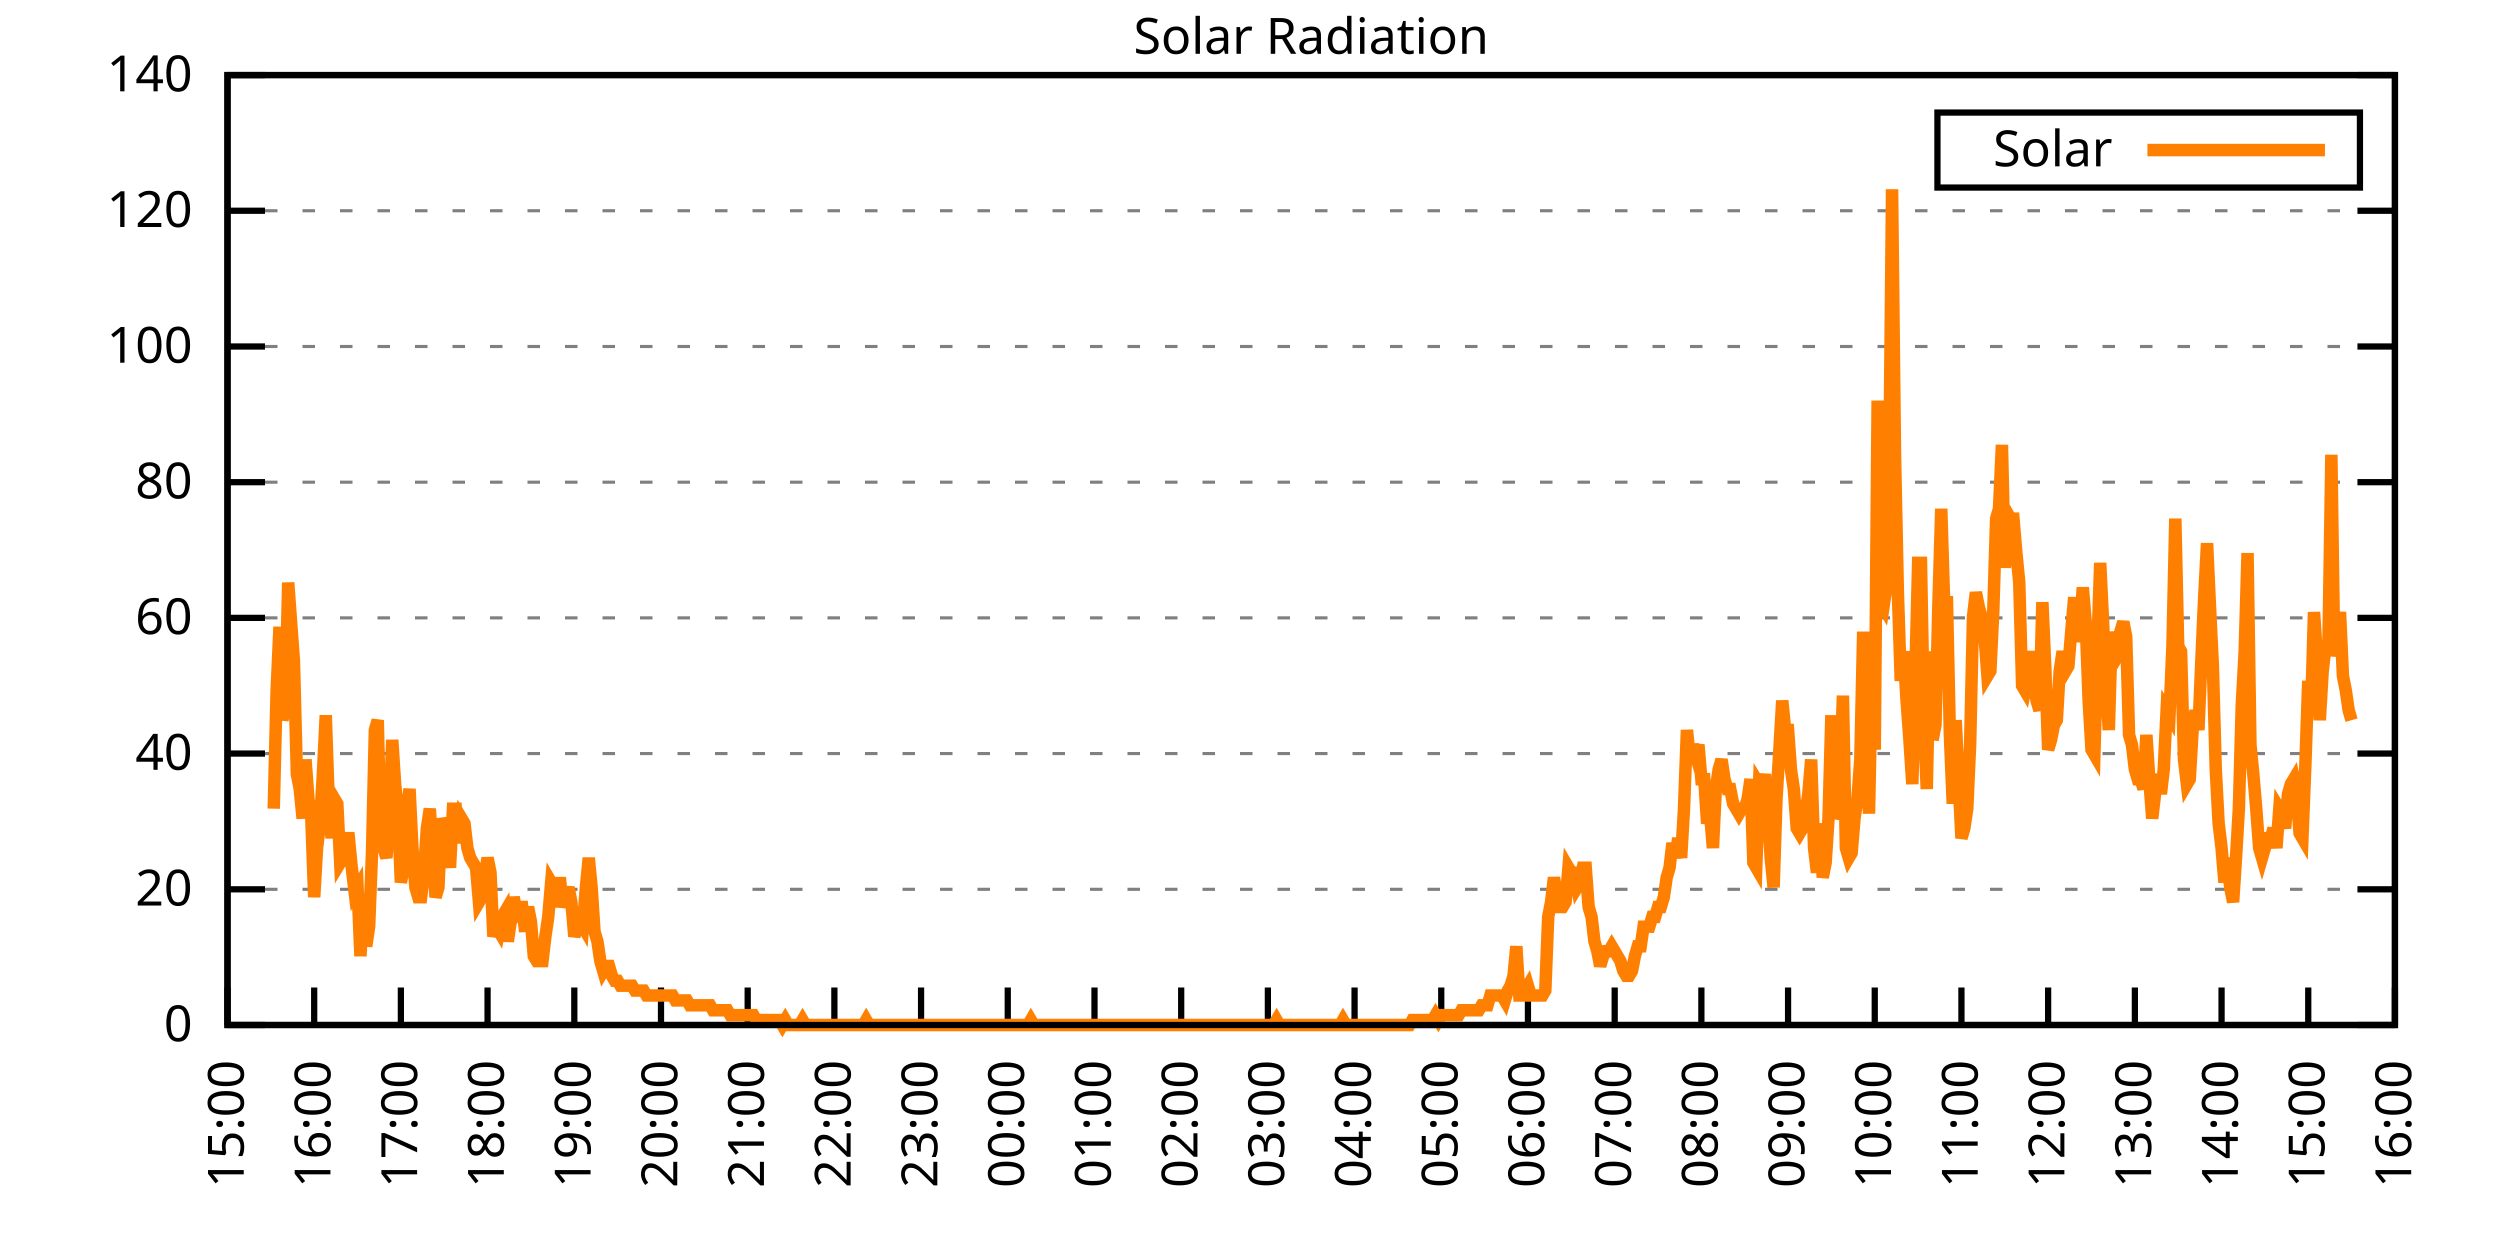
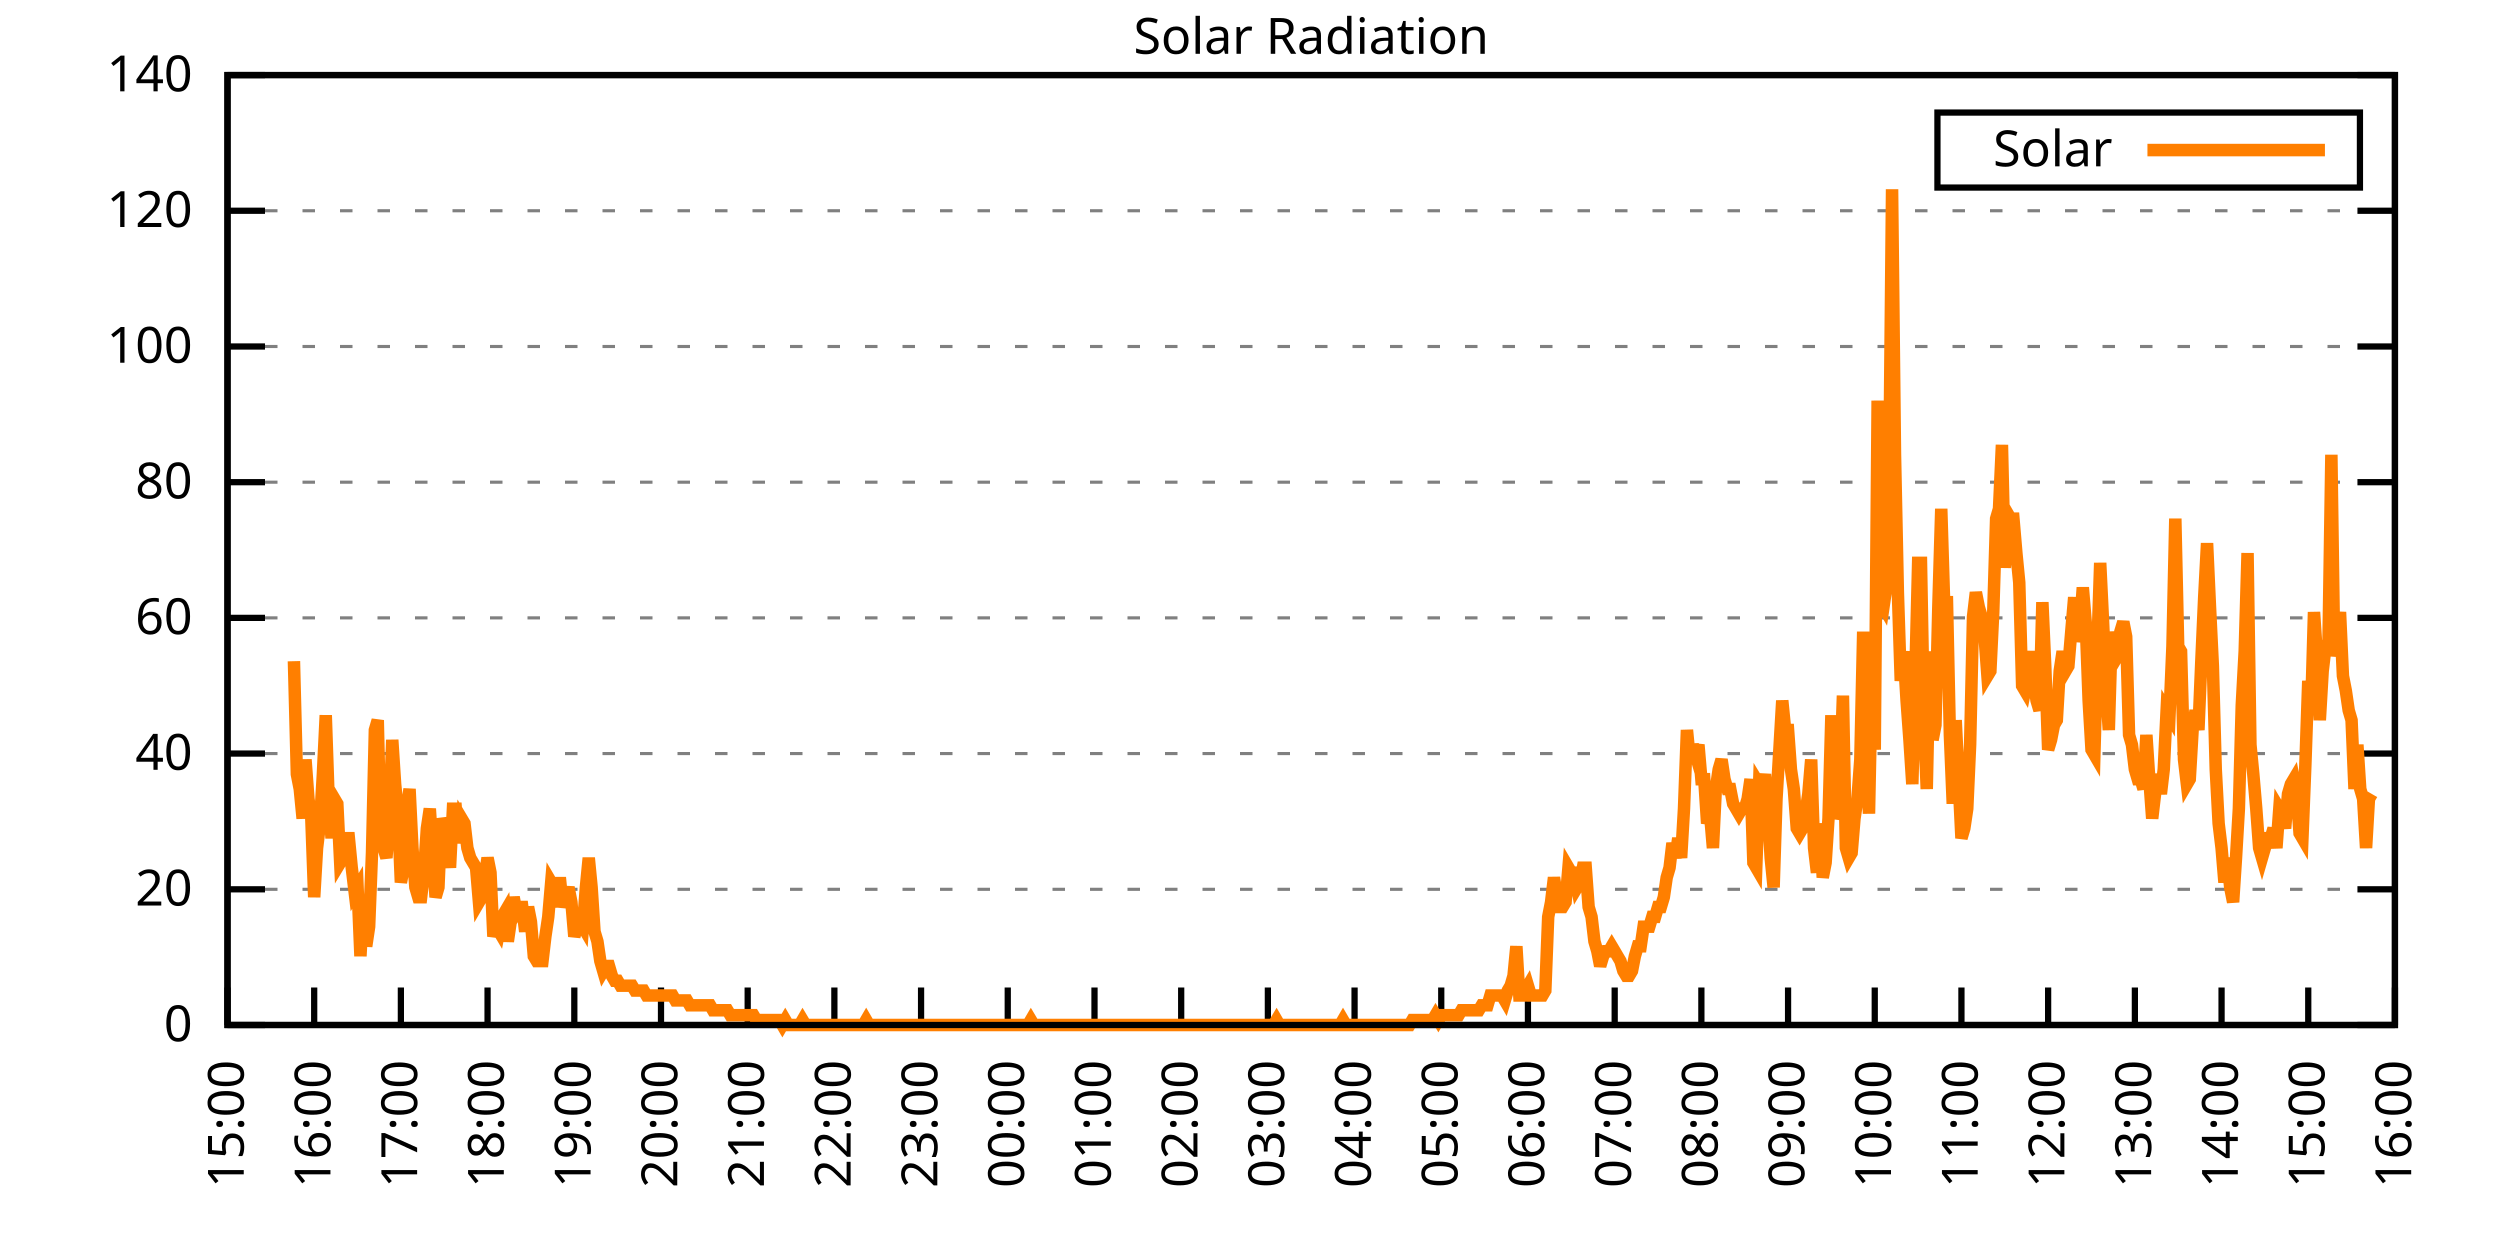
<svg xmlns="http://www.w3.org/2000/svg" xmlns:xlink="http://www.w3.org/1999/xlink" width="400" height="200" viewBox="0 0 400 200">
  <g id="gnuplot_canvas">
    <rect x="0" y="0" width="400" height="200" fill="none" />
    <defs>
      <circle id="gpDot" r="0.5" stroke-width="0.5" stroke="currentColor" />
      <path id="gpPt0" stroke-width="0.333" stroke="currentColor" d="M-1,0 h2 M0,-1 v2" />
      <path id="gpPt1" stroke-width="0.333" stroke="currentColor" d="M-1,-1 L1,1 M1,-1 L-1,1" />
      <path id="gpPt2" stroke-width="0.333" stroke="currentColor" d="M-1,0 L1,0 M0,-1 L0,1 M-1,-1 L1,1 M-1,1 L1,-1" />
      <rect id="gpPt3" stroke-width="0.333" stroke="currentColor" x="-1" y="-1" width="2" height="2" />
      <rect id="gpPt4" stroke-width="0.333" stroke="currentColor" fill="currentColor" x="-1" y="-1" width="2" height="2" />
      <circle id="gpPt5" stroke-width="0.333" stroke="currentColor" cx="0" cy="0" r="1" />
      <use xlink:href="#gpPt5" id="gpPt6" fill="currentColor" stroke="none" />
      <path id="gpPt7" stroke-width="0.333" stroke="currentColor" d="M0,-1.33 L-1.33,0.67 L1.33,0.67 z" />
      <use xlink:href="#gpPt7" id="gpPt8" fill="currentColor" stroke="none" />
      <use xlink:href="#gpPt7" id="gpPt9" stroke="currentColor" transform="rotate(180)" />
      <use xlink:href="#gpPt9" id="gpPt10" fill="currentColor" stroke="none" />
      <use xlink:href="#gpPt3" id="gpPt11" stroke="currentColor" transform="rotate(45)" />
      <use xlink:href="#gpPt11" id="gpPt12" fill="currentColor" stroke="none" />
      <path id="gpPt13" stroke-width="0.333" stroke="currentColor" d="M0,1.330 L1.265,0.411 L0.782,-1.067 L-0.782,-1.076 L-1.265,0.411 z" />
      <use xlink:href="#gpPt13" id="gpPt14" fill="currentColor" stroke="none" />
      <filter id="textbox" filterUnits="objectBoundingBox" x="0" y="0" height="1" width="1">
        <feFlood flood-color="white" flood-opacity="1" result="bgnd" />
        <feComposite in="SourceGraphic" in2="bgnd" operator="atop" />
      </filter>
      <filter id="greybox" filterUnits="objectBoundingBox" x="0" y="0" height="1" width="1">
        <feFlood flood-color="lightgrey" flood-opacity="1" result="grey" />
        <feComposite in="SourceGraphic" in2="grey" operator="atop" />
      </filter>
    </defs>
    <g fill="none" color="white" stroke="currentColor" stroke-width="1.00" stroke-linecap="butt" stroke-linejoin="miter">
</g>
    <g fill="none" color="black" stroke="currentColor" stroke-width="1.00" stroke-linecap="butt" stroke-linejoin="miter">
      <g stroke="none" shape-rendering="crispEdges">
        <polygon fill="rgb(255, 255, 255)" points="36.40,164.00 383.18,164.00 383.18,12.02 36.40,12.02 " />
      </g>
    </g>
    <g fill="none" color="black" stroke="currentColor" stroke-width="1.00" stroke-linecap="butt" stroke-linejoin="miter">
</g>
    <g fill="none" color="black" stroke="black" stroke-width="0.50" stroke-linecap="butt" stroke-linejoin="miter">
</g>
    <g fill="none" color="gray" stroke="currentColor" stroke-width="0.50" stroke-linecap="butt" stroke-linejoin="miter">
      <path stroke="gray" stroke-dasharray="2,4" class="gridline" d="M36.40,164.00 L383.19,164.00  " />
    </g>
    <g fill="none" color="gray" stroke="gray" stroke-width="1.00" stroke-linecap="butt" stroke-linejoin="miter">
</g>
    <g fill="none" color="black" stroke="currentColor" stroke-width="1.00" stroke-linecap="butt" stroke-linejoin="miter">
      <path stroke="black" d="M36.40,164.00 L42.40,164.00 M383.19,164.00 L377.19,164.00  " />
      <g transform="translate(30.80,166.60)" stroke="none" fill="black" font-family="Sans" font-size="8.00" text-anchor="end">
        <text>
          <tspan font-family="Sans"> 0</tspan>
        </text>
      </g>
    </g>
    <g fill="none" color="black" stroke="currentColor" stroke-width="1.00" stroke-linecap="butt" stroke-linejoin="miter">
</g>
    <g fill="none" color="black" stroke="black" stroke-width="0.50" stroke-linecap="butt" stroke-linejoin="miter">
</g>
    <g fill="none" color="gray" stroke="currentColor" stroke-width="0.50" stroke-linecap="butt" stroke-linejoin="miter">
      <path stroke="gray" stroke-dasharray="2,4" class="gridline" d="M36.40,142.29 L383.19,142.29  " />
    </g>
    <g fill="none" color="gray" stroke="gray" stroke-width="1.00" stroke-linecap="butt" stroke-linejoin="miter">
</g>
    <g fill="none" color="black" stroke="currentColor" stroke-width="1.00" stroke-linecap="butt" stroke-linejoin="miter">
      <path stroke="black" d="M36.40,142.29 L42.40,142.29 M383.19,142.29 L377.19,142.29  " />
      <g transform="translate(30.80,144.89)" stroke="none" fill="black" font-family="Sans" font-size="8.00" text-anchor="end">
        <text>
          <tspan font-family="Sans"> 20</tspan>
        </text>
      </g>
    </g>
    <g fill="none" color="black" stroke="currentColor" stroke-width="1.00" stroke-linecap="butt" stroke-linejoin="miter">
</g>
    <g fill="none" color="black" stroke="black" stroke-width="0.50" stroke-linecap="butt" stroke-linejoin="miter">
</g>
    <g fill="none" color="gray" stroke="currentColor" stroke-width="0.50" stroke-linecap="butt" stroke-linejoin="miter">
      <path stroke="gray" stroke-dasharray="2,4" class="gridline" d="M36.40,120.57 L383.19,120.57  " />
    </g>
    <g fill="none" color="gray" stroke="gray" stroke-width="1.00" stroke-linecap="butt" stroke-linejoin="miter">
</g>
    <g fill="none" color="black" stroke="currentColor" stroke-width="1.00" stroke-linecap="butt" stroke-linejoin="miter">
      <path stroke="black" d="M36.40,120.57 L42.40,120.57 M383.19,120.57 L377.19,120.57  " />
      <g transform="translate(30.80,123.17)" stroke="none" fill="black" font-family="Sans" font-size="8.00" text-anchor="end">
        <text>
          <tspan font-family="Sans"> 40</tspan>
        </text>
      </g>
    </g>
    <g fill="none" color="black" stroke="currentColor" stroke-width="1.00" stroke-linecap="butt" stroke-linejoin="miter">
</g>
    <g fill="none" color="black" stroke="black" stroke-width="0.50" stroke-linecap="butt" stroke-linejoin="miter">
</g>
    <g fill="none" color="gray" stroke="currentColor" stroke-width="0.50" stroke-linecap="butt" stroke-linejoin="miter">
      <path stroke="gray" stroke-dasharray="2,4" class="gridline" d="M36.40,98.86 L383.19,98.86  " />
    </g>
    <g fill="none" color="gray" stroke="gray" stroke-width="1.00" stroke-linecap="butt" stroke-linejoin="miter">
</g>
    <g fill="none" color="black" stroke="currentColor" stroke-width="1.00" stroke-linecap="butt" stroke-linejoin="miter">
      <path stroke="black" d="M36.40,98.86 L42.40,98.86 M383.19,98.86 L377.19,98.86  " />
      <g transform="translate(30.80,101.46)" stroke="none" fill="black" font-family="Sans" font-size="8.00" text-anchor="end">
        <text>
          <tspan font-family="Sans"> 60</tspan>
        </text>
      </g>
    </g>
    <g fill="none" color="black" stroke="currentColor" stroke-width="1.00" stroke-linecap="butt" stroke-linejoin="miter">
</g>
    <g fill="none" color="black" stroke="black" stroke-width="0.50" stroke-linecap="butt" stroke-linejoin="miter">
</g>
    <g fill="none" color="gray" stroke="currentColor" stroke-width="0.50" stroke-linecap="butt" stroke-linejoin="miter">
      <path stroke="gray" stroke-dasharray="2,4" class="gridline" d="M36.40,77.15 L383.19,77.15  " />
    </g>
    <g fill="none" color="gray" stroke="gray" stroke-width="1.00" stroke-linecap="butt" stroke-linejoin="miter">
</g>
    <g fill="none" color="black" stroke="currentColor" stroke-width="1.00" stroke-linecap="butt" stroke-linejoin="miter">
      <path stroke="black" d="M36.40,77.15 L42.40,77.15 M383.19,77.15 L377.19,77.15  " />
      <g transform="translate(30.80,79.75)" stroke="none" fill="black" font-family="Sans" font-size="8.00" text-anchor="end">
        <text>
          <tspan font-family="Sans"> 80</tspan>
        </text>
      </g>
    </g>
    <g fill="none" color="black" stroke="currentColor" stroke-width="1.00" stroke-linecap="butt" stroke-linejoin="miter">
</g>
    <g fill="none" color="black" stroke="black" stroke-width="0.50" stroke-linecap="butt" stroke-linejoin="miter">
</g>
    <g fill="none" color="gray" stroke="currentColor" stroke-width="0.50" stroke-linecap="butt" stroke-linejoin="miter">
      <path stroke="gray" stroke-dasharray="2,4" class="gridline" d="M36.40,55.44 L383.19,55.44  " />
    </g>
    <g fill="none" color="gray" stroke="gray" stroke-width="1.00" stroke-linecap="butt" stroke-linejoin="miter">
</g>
    <g fill="none" color="black" stroke="currentColor" stroke-width="1.00" stroke-linecap="butt" stroke-linejoin="miter">
      <path stroke="black" d="M36.40,55.44 L42.40,55.44 M383.19,55.44 L377.19,55.44  " />
      <g transform="translate(30.80,58.04)" stroke="none" fill="black" font-family="Sans" font-size="8.00" text-anchor="end">
        <text>
          <tspan font-family="Sans"> 100</tspan>
        </text>
      </g>
    </g>
    <g fill="none" color="black" stroke="currentColor" stroke-width="1.00" stroke-linecap="butt" stroke-linejoin="miter">
</g>
    <g fill="none" color="black" stroke="black" stroke-width="0.50" stroke-linecap="butt" stroke-linejoin="miter">
</g>
    <g fill="none" color="gray" stroke="currentColor" stroke-width="0.50" stroke-linecap="butt" stroke-linejoin="miter">
      <path stroke="gray" stroke-dasharray="2,4" class="gridline" d="M36.40,33.72 L383.19,33.72  " />
    </g>
    <g fill="none" color="gray" stroke="gray" stroke-width="1.00" stroke-linecap="butt" stroke-linejoin="miter">
</g>
    <g fill="none" color="black" stroke="currentColor" stroke-width="1.00" stroke-linecap="butt" stroke-linejoin="miter">
      <path stroke="black" d="M36.40,33.72 L42.40,33.72 M383.19,33.72 L377.19,33.72  " />
      <g transform="translate(30.80,36.32)" stroke="none" fill="black" font-family="Sans" font-size="8.00" text-anchor="end">
        <text>
          <tspan font-family="Sans"> 120</tspan>
        </text>
      </g>
    </g>
    <g fill="none" color="black" stroke="currentColor" stroke-width="1.00" stroke-linecap="butt" stroke-linejoin="miter">
</g>
    <g fill="none" color="black" stroke="black" stroke-width="0.50" stroke-linecap="butt" stroke-linejoin="miter">
</g>
    <g fill="none" color="gray" stroke="currentColor" stroke-width="0.50" stroke-linecap="butt" stroke-linejoin="miter">
      <path stroke="gray" stroke-dasharray="2,4" class="gridline" d="M36.40,12.01 L383.19,12.01  " />
    </g>
    <g fill="none" color="gray" stroke="gray" stroke-width="1.00" stroke-linecap="butt" stroke-linejoin="miter">
</g>
    <g fill="none" color="black" stroke="currentColor" stroke-width="1.00" stroke-linecap="butt" stroke-linejoin="miter">
      <path stroke="black" d="M36.40,12.01 L42.40,12.01 M383.19,12.01 L377.19,12.01  " />
      <g transform="translate(30.80,14.61)" stroke="none" fill="black" font-family="Sans" font-size="8.00" text-anchor="end">
        <text>
          <tspan font-family="Sans"> 140</tspan>
        </text>
      </g>
    </g>
    <g fill="none" color="black" stroke="currentColor" stroke-width="1.00" stroke-linecap="butt" stroke-linejoin="miter">
      <path stroke="black" d="M36.40,164.00 L36.40,158.00  " />
      <g transform="translate(39.00,169.60) rotate(270.00)" stroke="none" fill="black" font-family="Sans" font-size="8.00" text-anchor="end">
        <text>
          <tspan font-family="Sans">15:00</tspan>
        </text>
      </g>
    </g>
    <g fill="none" color="black" stroke="currentColor" stroke-width="1.00" stroke-linecap="butt" stroke-linejoin="miter">
      <path stroke="black" d="M50.27,164.00 L50.27,158.00  " />
      <g transform="translate(52.87,169.60) rotate(270.00)" stroke="none" fill="black" font-family="Sans" font-size="8.00" text-anchor="end">
        <text>
          <tspan font-family="Sans">16:00</tspan>
        </text>
      </g>
    </g>
    <g fill="none" color="black" stroke="currentColor" stroke-width="1.00" stroke-linecap="butt" stroke-linejoin="miter">
      <path stroke="black" d="M64.14,164.00 L64.14,158.00  " />
      <g transform="translate(66.74,169.60) rotate(270.00)" stroke="none" fill="black" font-family="Sans" font-size="8.00" text-anchor="end">
        <text>
          <tspan font-family="Sans">17:00</tspan>
        </text>
      </g>
    </g>
    <g fill="none" color="black" stroke="currentColor" stroke-width="1.00" stroke-linecap="butt" stroke-linejoin="miter">
      <path stroke="black" d="M78.01,164.00 L78.01,158.00  " />
      <g transform="translate(80.61,169.60) rotate(270.00)" stroke="none" fill="black" font-family="Sans" font-size="8.00" text-anchor="end">
        <text>
          <tspan font-family="Sans">18:00</tspan>
        </text>
      </g>
    </g>
    <g fill="none" color="black" stroke="currentColor" stroke-width="1.00" stroke-linecap="butt" stroke-linejoin="miter">
      <path stroke="black" d="M91.89,164.00 L91.89,158.00  " />
      <g transform="translate(94.49,169.60) rotate(270.00)" stroke="none" fill="black" font-family="Sans" font-size="8.00" text-anchor="end">
        <text>
          <tspan font-family="Sans">19:00</tspan>
        </text>
      </g>
    </g>
    <g fill="none" color="black" stroke="currentColor" stroke-width="1.00" stroke-linecap="butt" stroke-linejoin="miter">
      <path stroke="black" d="M105.76,164.00 L105.76,158.00  " />
      <g transform="translate(108.36,169.60) rotate(270.00)" stroke="none" fill="black" font-family="Sans" font-size="8.00" text-anchor="end">
        <text>
          <tspan font-family="Sans">20:00</tspan>
        </text>
      </g>
    </g>
    <g fill="none" color="black" stroke="currentColor" stroke-width="1.00" stroke-linecap="butt" stroke-linejoin="miter">
      <path stroke="black" d="M119.63,164.00 L119.63,158.00  " />
      <g transform="translate(122.23,169.60) rotate(270.00)" stroke="none" fill="black" font-family="Sans" font-size="8.00" text-anchor="end">
        <text>
          <tspan font-family="Sans">21:00</tspan>
        </text>
      </g>
    </g>
    <g fill="none" color="black" stroke="currentColor" stroke-width="1.00" stroke-linecap="butt" stroke-linejoin="miter">
      <path stroke="black" d="M133.50,164.00 L133.50,158.00  " />
      <g transform="translate(136.10,169.60) rotate(270.00)" stroke="none" fill="black" font-family="Sans" font-size="8.00" text-anchor="end">
        <text>
          <tspan font-family="Sans">22:00</tspan>
        </text>
      </g>
    </g>
    <g fill="none" color="black" stroke="currentColor" stroke-width="1.00" stroke-linecap="butt" stroke-linejoin="miter">
      <path stroke="black" d="M147.37,164.00 L147.37,158.00  " />
      <g transform="translate(149.97,169.60) rotate(270.00)" stroke="none" fill="black" font-family="Sans" font-size="8.00" text-anchor="end">
        <text>
          <tspan font-family="Sans">23:00</tspan>
        </text>
      </g>
    </g>
    <g fill="none" color="black" stroke="currentColor" stroke-width="1.00" stroke-linecap="butt" stroke-linejoin="miter">
      <path stroke="black" d="M161.24,164.00 L161.24,158.00  " />
      <g transform="translate(163.84,169.60) rotate(270.00)" stroke="none" fill="black" font-family="Sans" font-size="8.00" text-anchor="end">
        <text>
          <tspan font-family="Sans">00:00</tspan>
        </text>
      </g>
    </g>
    <g fill="none" color="black" stroke="currentColor" stroke-width="1.00" stroke-linecap="butt" stroke-linejoin="miter">
      <path stroke="black" d="M175.12,164.00 L175.12,158.00  " />
      <g transform="translate(177.72,169.60) rotate(270.00)" stroke="none" fill="black" font-family="Sans" font-size="8.00" text-anchor="end">
        <text>
          <tspan font-family="Sans">01:00</tspan>
        </text>
      </g>
    </g>
    <g fill="none" color="black" stroke="currentColor" stroke-width="1.00" stroke-linecap="butt" stroke-linejoin="miter">
      <path stroke="black" d="M188.99,164.00 L188.99,158.00  " />
      <g transform="translate(191.59,169.60) rotate(270.00)" stroke="none" fill="black" font-family="Sans" font-size="8.00" text-anchor="end">
        <text>
          <tspan font-family="Sans">02:00</tspan>
        </text>
      </g>
    </g>
    <g fill="none" color="black" stroke="currentColor" stroke-width="1.00" stroke-linecap="butt" stroke-linejoin="miter">
      <path stroke="black" d="M202.86,164.00 L202.86,158.00  " />
      <g transform="translate(205.46,169.60) rotate(270.00)" stroke="none" fill="black" font-family="Sans" font-size="8.00" text-anchor="end">
        <text>
          <tspan font-family="Sans">03:00</tspan>
        </text>
      </g>
    </g>
    <g fill="none" color="black" stroke="currentColor" stroke-width="1.00" stroke-linecap="butt" stroke-linejoin="miter">
      <path stroke="black" d="M216.73,164.00 L216.73,158.00  " />
      <g transform="translate(219.33,169.60) rotate(270.00)" stroke="none" fill="black" font-family="Sans" font-size="8.00" text-anchor="end">
        <text>
          <tspan font-family="Sans">04:00</tspan>
        </text>
      </g>
    </g>
    <g fill="none" color="black" stroke="currentColor" stroke-width="1.00" stroke-linecap="butt" stroke-linejoin="miter">
      <path stroke="black" d="M230.60,164.00 L230.60,158.00  " />
      <g transform="translate(233.20,169.60) rotate(270.00)" stroke="none" fill="black" font-family="Sans" font-size="8.00" text-anchor="end">
        <text>
          <tspan font-family="Sans">05:00</tspan>
        </text>
      </g>
    </g>
    <g fill="none" color="black" stroke="currentColor" stroke-width="1.00" stroke-linecap="butt" stroke-linejoin="miter">
      <path stroke="black" d="M244.47,164.00 L244.47,158.00  " />
      <g transform="translate(247.07,169.60) rotate(270.00)" stroke="none" fill="black" font-family="Sans" font-size="8.00" text-anchor="end">
        <text>
          <tspan font-family="Sans">06:00</tspan>
        </text>
      </g>
    </g>
    <g fill="none" color="black" stroke="currentColor" stroke-width="1.00" stroke-linecap="butt" stroke-linejoin="miter">
      <path stroke="black" d="M258.35,164.00 L258.35,158.00  " />
      <g transform="translate(260.95,169.60) rotate(270.00)" stroke="none" fill="black" font-family="Sans" font-size="8.00" text-anchor="end">
        <text>
          <tspan font-family="Sans">07:00</tspan>
        </text>
      </g>
    </g>
    <g fill="none" color="black" stroke="currentColor" stroke-width="1.00" stroke-linecap="butt" stroke-linejoin="miter">
      <path stroke="black" d="M272.22,164.00 L272.22,158.00  " />
      <g transform="translate(274.82,169.60) rotate(270.00)" stroke="none" fill="black" font-family="Sans" font-size="8.00" text-anchor="end">
        <text>
          <tspan font-family="Sans">08:00</tspan>
        </text>
      </g>
    </g>
    <g fill="none" color="black" stroke="currentColor" stroke-width="1.00" stroke-linecap="butt" stroke-linejoin="miter">
      <path stroke="black" d="M286.09,164.00 L286.09,158.00  " />
      <g transform="translate(288.69,169.60) rotate(270.00)" stroke="none" fill="black" font-family="Sans" font-size="8.00" text-anchor="end">
        <text>
          <tspan font-family="Sans">09:00</tspan>
        </text>
      </g>
    </g>
    <g fill="none" color="black" stroke="currentColor" stroke-width="1.00" stroke-linecap="butt" stroke-linejoin="miter">
      <path stroke="black" d="M299.96,164.00 L299.96,158.00  " />
      <g transform="translate(302.56,169.60) rotate(270.00)" stroke="none" fill="black" font-family="Sans" font-size="8.00" text-anchor="end">
        <text>
          <tspan font-family="Sans">10:00</tspan>
        </text>
      </g>
    </g>
    <g fill="none" color="black" stroke="currentColor" stroke-width="1.00" stroke-linecap="butt" stroke-linejoin="miter">
      <path stroke="black" d="M313.83,164.00 L313.83,158.00  " />
      <g transform="translate(316.43,169.60) rotate(270.00)" stroke="none" fill="black" font-family="Sans" font-size="8.00" text-anchor="end">
        <text>
          <tspan font-family="Sans">11:00</tspan>
        </text>
      </g>
    </g>
    <g fill="none" color="black" stroke="currentColor" stroke-width="1.00" stroke-linecap="butt" stroke-linejoin="miter">
      <path stroke="black" d="M327.70,164.00 L327.70,158.00  " />
      <g transform="translate(330.30,169.60) rotate(270.00)" stroke="none" fill="black" font-family="Sans" font-size="8.00" text-anchor="end">
        <text>
          <tspan font-family="Sans">12:00</tspan>
        </text>
      </g>
    </g>
    <g fill="none" color="black" stroke="currentColor" stroke-width="1.00" stroke-linecap="butt" stroke-linejoin="miter">
      <path stroke="black" d="M341.58,164.00 L341.58,158.00  " />
      <g transform="translate(344.18,169.60) rotate(270.00)" stroke="none" fill="black" font-family="Sans" font-size="8.00" text-anchor="end">
        <text>
          <tspan font-family="Sans">13:00</tspan>
        </text>
      </g>
    </g>
    <g fill="none" color="black" stroke="currentColor" stroke-width="1.00" stroke-linecap="butt" stroke-linejoin="miter">
      <path stroke="black" d="M355.45,164.00 L355.45,158.00  " />
      <g transform="translate(358.05,169.60) rotate(270.00)" stroke="none" fill="black" font-family="Sans" font-size="8.00" text-anchor="end">
        <text>
          <tspan font-family="Sans">14:00</tspan>
        </text>
      </g>
    </g>
    <g fill="none" color="black" stroke="currentColor" stroke-width="1.00" stroke-linecap="butt" stroke-linejoin="miter">
      <path stroke="black" d="M369.32,164.00 L369.32,158.00  " />
      <g transform="translate(371.92,169.60) rotate(270.00)" stroke="none" fill="black" font-family="Sans" font-size="8.00" text-anchor="end">
        <text>
          <tspan font-family="Sans">15:00</tspan>
        </text>
      </g>
    </g>
    <g fill="none" color="black" stroke="currentColor" stroke-width="1.00" stroke-linecap="butt" stroke-linejoin="miter">
      <path stroke="black" d="M383.19,164.00 L383.19,158.00  " />
      <g transform="translate(385.79,169.60) rotate(270.00)" stroke="none" fill="black" font-family="Sans" font-size="8.00" text-anchor="end">
        <text>
          <tspan font-family="Sans">16:00</tspan>
        </text>
      </g>
    </g>
    <g fill="none" color="black" stroke="currentColor" stroke-width="1.00" stroke-linecap="butt" stroke-linejoin="miter">
</g>
    <g fill="none" color="black" stroke="currentColor" stroke-width="1.00" stroke-linecap="butt" stroke-linejoin="miter">
      <path stroke="black" d="M36.40,12.01 L36.40,164.00 L383.19,164.00 L383.19,12.01 L36.40,12.01 Z  " />
    </g>
    <g fill="none" color="black" stroke="currentColor" stroke-width="1.00" stroke-linecap="butt" stroke-linejoin="miter">
</g>
    <g fill="none" color="black" stroke="currentColor" stroke-width="1.00" stroke-linecap="butt" stroke-linejoin="miter">
      <path stroke="black" d="M309.99,30.01 L309.99,18.01 L377.59,18.01 L377.59,30.01 L309.99,30.01 Z  " />
    </g>
    <g id="Solar_Radiation_plot_1">
      <g fill="none" color="white" stroke="black" stroke-width="2.00" stroke-linecap="butt" stroke-linejoin="miter">
</g>
      <g fill="none" color="black" stroke="currentColor" stroke-width="2.00" stroke-linecap="butt" stroke-linejoin="miter">
        <g transform="translate(337.99,26.61)" stroke="none" fill="black" font-family="Sans" font-size="8.00" text-anchor="end">
          <text>
            <tspan font-family="Sans">Solar</tspan>
          </text>
        </g>
      </g>
      <g fill="none" color="black" stroke="currentColor" stroke-width="2.00" stroke-linecap="butt" stroke-linejoin="miter">
-         <path stroke="rgb(255, 127,   0)" d="M343.59,24.01 L371.99,24.01 M43.80,129.39 L44.26,110.51 L44.72,100.29 L45.19,115.23 L45.65,112.87 L46.11,93.21   L46.57,99.50 L47.03,105.79 L47.50,123.88 L47.96,126.24 L48.42,130.96 L48.88,121.52 L49.35,127.82 L49.81,130.96   L50.27,143.55 L50.73,135.68 L51.20,131.75 L51.66,123.88 L52.12,114.44 L52.58,127.82 L53.05,134.11 L53.51,127.82   L53.97,128.60 L54.43,138.04 L54.90,137.26 L55.36,134.11 L55.82,134.11 L56.28,138.83 L56.75,142.76 L57.21,141.98   L57.67,152.99 L58.13,144.34 L58.59,151.41 L59.06,148.27 L59.52,136.47 L59.98,116.80 L60.44,115.23 L60.91,134.90   L61.37,135.68 L61.83,137.26 L62.29,130.96 L62.76,118.38 L63.22,125.46 L63.68,130.18 L64.14,141.19 L64.61,138.83   L65.07,129.39 L65.53,126.24 L65.99,135.68 L66.46,141.98 L66.92,143.55 L67.38,143.55 L67.84,139.62 L68.30,132.54   L68.77,129.39 L69.23,136.47 L69.69,143.55 L70.15,141.98 L70.62,130.96 L71.08,132.54 L71.54,134.90 L72.00,138.83   L72.47,129.39 L72.93,129.39 L73.39,134.90 L73.85,130.96 L74.32,131.75 L74.78,135.68 L75.24,137.26 L75.70,138.04   L76.17,138.83 L76.63,144.34 L77.09,143.55 L77.55,140.40 L78.01,137.26 L78.48,139.62 L78.94,149.84 L79.40,148.27   L79.86,149.05 L80.33,146.70 L80.79,145.91 L81.25,150.63 L81.71,147.48 L82.18,143.55 L82.64,145.91 L83.10,145.12   L83.56,145.12 L84.03,149.05 L84.49,145.12 L84.95,147.48 L85.41,152.99 L85.88,153.77 L86.34,153.77 L86.80,153.77   L87.26,149.84 L87.72,146.70 L88.19,141.19 L88.65,141.98 L89.11,145.12 L89.57,140.40 L90.04,145.12 L90.50,143.55   L90.96,141.98 L91.42,144.34 L91.89,149.84 L92.35,148.27 L92.81,147.48 L93.27,148.27 L93.74,141.98 L94.20,137.26   L94.66,141.98 L95.12,149.05 L95.59,150.63 L96.05,153.77 L96.51,155.35 L96.97,154.56 L97.44,154.56 L97.90,156.13   L98.36,156.92 L98.82,156.92 L99.28,157.71 L99.75,157.71 L100.21,157.71 L100.67,157.71 L101.13,157.71 L101.60,158.49   L102.06,158.49 L102.52,158.49 L102.98,158.49 L103.45,159.28 L103.91,159.28 L104.37,159.28 L104.83,159.28 L105.30,159.28   L105.76,159.28 L106.22,159.28 L106.68,159.28 L107.15,159.28 L107.61,159.28 L108.07,160.07 L108.53,160.07 L108.99,160.07   L109.46,160.07 L109.92,160.07 L110.38,160.85 L110.84,160.85 L111.31,160.85 L111.77,160.85 L112.23,160.85 L112.69,160.85   L113.16,160.85 L113.62,160.85 L114.08,161.64 L114.54,161.64 L115.01,161.64 L115.47,161.64 L115.93,161.64 L116.39,161.64   L116.86,162.43 L117.32,162.43 L117.78,162.43 L118.24,162.43 L118.70,162.43 L119.17,162.43 L119.63,162.43 L120.09,162.43   L120.55,162.43 L121.02,163.21 L121.48,163.21 L121.94,163.21 L122.40,163.21 L122.87,163.21 L123.33,163.21 L123.79,163.21   L124.25,163.21 L124.72,163.21 L125.18,164.00 L125.64,163.21 L126.10,164.00 L126.57,164.00 L127.03,164.00 L127.49,164.00   L127.95,164.00 L128.41,163.21 L128.88,164.00 L129.34,164.00 L129.80,164.00 L130.26,164.00 L130.73,164.00 L131.19,164.00   L131.65,164.00 L132.11,164.00 L132.58,164.00 L133.04,164.00 L133.50,164.00 L133.96,164.00 L134.43,164.00 L134.89,164.00   L135.35,164.00 L135.81,164.00 L136.28,164.00 L136.74,164.00 L137.20,164.00 L137.66,164.00 L138.13,164.00 L138.59,163.21   L139.05,164.00 L139.51,164.00 L139.97,164.00 L140.44,164.00 L140.90,164.00 L141.36,164.00 L141.82,164.00 L142.29,164.00   L142.75,164.00 L143.21,164.00 L143.67,164.00 L144.14,164.00 L144.60,164.00 L145.06,164.00 L145.52,164.00 L145.99,164.00   L146.45,164.00 L146.91,164.00 L147.37,164.00 L147.84,164.00 L148.30,164.00 L148.76,164.00 L149.22,164.00 L149.68,164.00   L150.15,164.00 L150.61,164.00 L151.07,164.00 L151.53,164.00 L152.00,164.00 L152.46,164.00 L152.92,164.00 L153.38,164.00   L153.85,164.00 L154.31,164.00 L154.77,164.00 L155.23,164.00 L155.70,164.00 L156.16,164.00 L156.62,164.00 L157.08,164.00   L157.55,164.00 L158.01,164.00 L158.47,164.00 L158.93,164.00 L159.39,164.00 L159.86,164.00 L160.32,164.00 L160.78,164.00   L161.24,164.00 L161.71,164.00 L162.17,164.00 L162.63,164.00 L163.09,164.00 L163.56,164.00 L164.02,164.00 L164.48,164.00   L164.94,163.21 L165.41,164.00 L165.87,164.00 L166.33,164.00 L166.79,164.00 L167.26,164.00 L167.72,164.00 L168.18,164.00   L168.64,164.00 L169.10,164.00 L169.57,164.00 L170.03,164.00 L170.49,164.00 L170.95,164.00 L171.42,164.00 L171.88,164.00   L172.34,164.00 L172.80,164.00 L173.27,164.00 L173.73,164.00 L174.19,164.00 L174.65,164.00 L175.12,164.00 L175.58,164.00   L176.04,164.00 L176.50,164.00 L176.97,164.00 L177.43,164.00 L177.89,164.00 L178.35,164.00 L178.82,164.00 L179.28,164.00   L179.74,164.00 L180.20,164.00 L180.66,164.00 L181.13,164.00 L181.59,164.00 L182.05,164.00 L182.51,164.00 L182.98,164.00   L183.44,164.00 L183.90,164.00 L184.36,164.00 L184.83,164.00 L185.29,164.00 L185.75,164.00 L186.21,164.00 L186.68,164.00   L187.14,164.00 L187.60,164.00 L188.06,164.00 L188.53,164.00 L188.99,164.00 L189.45,164.00 L189.91,164.00 L190.37,164.00   L190.84,164.00 L191.30,164.00 L191.76,164.00 L192.22,164.00 L192.69,164.00 L193.15,164.00 L193.61,164.00 L194.07,164.00   L194.54,164.00 L195.00,164.00 L195.46,164.00 L195.92,164.00 L196.39,164.00 L196.85,164.00 L197.31,164.00 L197.77,164.00   L198.24,164.00 L198.70,164.00 L199.16,164.00 L199.62,164.00 L200.08,164.00 L200.55,164.00 L201.01,164.00 L201.47,164.00   L201.93,164.00 L202.40,164.00 L202.86,164.00 L203.32,164.00 L203.78,164.00 L204.25,163.21 L204.71,164.00 L205.17,164.00   L205.63,164.00 L206.10,164.00 L206.56,164.00 L207.02,164.00 L207.48,164.00 L207.95,164.00 L208.41,164.00 L208.87,164.00   L209.33,164.00 L209.80,164.00 L210.26,164.00 L210.72,164.00 L211.18,164.00 L211.64,164.00 L212.11,164.00 L212.57,164.00   L213.03,164.00 L213.49,164.00 L213.96,164.00 L214.42,164.00 L214.88,163.21 L215.34,164.00 L215.81,164.00 L216.27,164.00   L216.73,164.00 L217.19,164.00 L217.66,164.00 L218.12,164.00 L218.58,164.00 L219.04,164.00 L219.51,164.00 L219.97,164.00   L220.43,164.00 L220.89,164.00 L221.35,164.00 L221.82,164.00 L222.28,164.00 L222.74,164.00 L223.20,164.00 L223.67,164.00   L224.13,164.00 L224.59,164.00 L225.05,164.00 L225.52,164.00 L225.98,163.21 L226.44,163.21 L226.90,163.21 L227.37,163.21   L227.83,163.21 L228.29,163.21 L228.75,163.21 L229.22,163.21 L229.68,162.43 L230.14,163.21 L230.60,162.43 L231.06,162.43   L231.53,162.43 L231.99,162.43 L232.45,162.43 L232.91,162.43 L233.38,162.43 L233.84,161.64 L234.30,161.64 L234.76,161.64   L235.23,161.64 L235.69,161.64 L236.15,161.64 L236.61,161.64 L237.08,160.85 L237.54,160.85 L238.00,160.85 L238.46,159.28   L238.93,159.28 L239.39,159.28 L239.85,159.28 L240.31,159.28 L240.77,160.07 L241.24,158.49 L241.70,157.71 L242.16,156.13   L242.62,151.41 L243.09,159.28 L243.55,159.28 L244.01,158.49 L244.47,157.71 L244.94,159.28 L245.40,159.28 L245.86,159.28   L246.32,159.28 L246.79,159.28 L247.25,158.49 L247.71,146.70 L248.17,144.34 L248.64,140.40 L249.10,143.55 L249.56,145.12   L250.02,145.12 L250.49,144.34 L250.95,138.83 L251.41,139.62 L251.87,139.62 L252.33,141.98 L252.80,141.19 L253.26,138.83   L253.72,138.83 L254.18,145.12 L254.65,146.70 L255.11,150.63 L255.57,152.20 L256.03,154.56 L256.50,152.99 L256.96,152.20   L257.42,152.20 L257.88,151.41 L258.35,152.20 L258.81,152.99 L259.27,153.77 L259.73,155.35 L260.20,156.13 L260.66,156.13   L261.12,155.35 L261.58,152.99 L262.04,151.41 L262.51,151.41 L262.97,148.27 L263.43,148.27 L263.89,148.27 L264.36,146.70   L264.82,146.70 L265.28,145.12 L265.74,145.12 L266.21,143.55 L266.67,140.40 L267.13,138.83 L267.59,134.90 L268.06,137.26   L268.52,134.11 L268.98,137.26 L269.44,129.39 L269.91,116.80 L270.37,121.52 L270.83,119.16 L271.29,120.74 L271.75,119.16   L272.22,124.67 L272.68,124.67 L273.14,131.75 L273.60,130.18 L274.07,135.68 L274.53,126.24 L274.99,123.10 L275.45,121.52   L275.92,124.67 L276.38,126.24 L276.84,126.24 L277.30,128.60 L277.77,129.39 L278.23,130.18 L278.69,129.39 L279.15,129.39   L279.62,127.82 L280.08,124.67 L280.54,138.04 L281.00,138.83 L281.46,125.46 L281.93,126.24 L282.39,123.88 L282.85,129.39   L283.31,137.26 L283.78,141.98 L284.24,127.82 L284.70,119.95 L285.16,112.09 L285.63,116.80 L286.09,116.80 L286.55,123.10   L287.01,126.24 L287.48,132.54 L287.94,133.32 L288.40,132.54 L288.86,130.18 L289.33,127.03 L289.79,121.52 L290.25,135.68   L290.71,139.62 L291.18,131.75 L291.64,140.40 L292.10,138.04 L292.56,130.96 L293.02,114.44 L293.49,130.96 L293.95,129.39   L294.41,124.67 L294.87,111.30 L295.34,135.68 L295.80,137.26 L296.26,136.47 L296.72,130.96 L297.19,127.82 L297.65,121.52   L298.11,101.07 L298.57,118.38 L299.04,130.18 L299.50,107.37 L299.96,119.95 L300.42,64.10 L300.89,96.35 L301.35,97.14   L301.81,93.99 L302.27,77.48 L302.73,30.28 L303.20,72.76 L303.66,94.78 L304.12,108.94 L304.58,104.22 L305.05,112.09   L305.51,118.38 L305.97,125.46 L306.43,108.94 L306.90,90.06 L307.36,90.06 L307.82,115.23 L308.28,126.24 L308.75,104.22   L309.21,118.38 L309.67,116.02 L310.13,97.14 L310.60,81.41 L311.06,96.35 L311.52,96.35 L311.98,117.59 L312.44,128.60   L312.91,115.23 L313.37,124.67 L313.83,134.11 L314.29,132.54 L314.76,129.39 L315.22,119.16 L315.68,98.71 L316.14,94.78   L316.61,97.14 L317.07,98.71 L317.53,101.86 L317.99,108.15 L318.46,107.37 L318.92,97.93 L319.38,82.98 L319.84,81.41   L320.31,71.18 L320.77,90.85 L321.23,82.19 L321.69,82.98 L322.15,82.98 L322.62,88.49 L323.08,93.21 L323.54,109.73   L324.00,110.51 L324.47,108.15 L324.93,104.22 L325.39,108.94 L325.85,112.09 L326.32,113.66 L326.78,96.35 L327.24,106.58   L327.70,119.95 L328.17,118.38 L328.63,116.02 L329.09,115.23 L329.55,107.37 L330.02,104.22 L330.48,107.37 L330.94,106.58   L331.40,101.07 L331.87,95.57 L332.33,102.65 L332.79,100.29 L333.25,93.99 L333.71,99.50 L334.18,112.09 L334.64,119.95   L335.10,120.74 L335.56,104.22 L336.03,90.06 L336.49,99.50 L336.95,109.73 L337.41,116.80 L337.88,101.07 L338.34,105.79   L338.80,105.01 L339.26,101.07 L339.73,99.50 L340.19,101.86 L340.65,117.59 L341.11,119.16 L341.58,123.10 L342.04,124.67   L342.50,124.67 L342.96,126.24 L343.42,117.59 L343.89,124.67 L344.35,130.96 L344.81,127.03 L345.27,123.88 L345.74,127.03   L346.20,123.10 L346.66,113.66 L347.12,114.44 L347.59,103.43 L348.05,82.98 L348.51,103.43 L348.97,104.22 L349.44,121.52   L349.90,125.46 L350.36,124.67 L350.82,116.80 L351.29,113.66 L351.75,116.80 L352.21,105.79 L352.67,95.57 L353.13,86.91   L353.60,97.14 L354.06,106.58 L354.52,123.10 L354.98,131.75 L355.45,135.68 L355.91,141.19 L356.37,137.26 L356.83,141.98   L357.30,144.34 L357.76,137.26 L358.22,129.39 L358.68,112.87 L359.15,104.22 L359.61,88.49 L360.07,119.16 L360.53,123.88   L361.00,129.39 L361.46,135.68 L361.92,137.26 L362.38,135.68 L362.84,134.11 L363.31,134.11 L363.77,132.54 L364.23,135.68   L364.69,129.39 L365.16,130.18 L365.62,132.54 L366.08,127.03 L366.54,125.46 L367.01,124.67 L367.47,127.03 L367.93,133.32   L368.39,134.11 L368.86,122.31 L369.32,108.94 L369.78,113.66 L370.24,97.93 L370.71,105.01 L371.17,115.23 L371.63,107.37   L372.09,103.43 L372.56,102.65 L373.02,72.76 L373.48,105.01 L373.94,101.86 L374.40,97.93 L374.87,108.15 L375.33,110.51   L375.79,113.66 L376.25,115.23  " />
+         <path stroke="rgb(255, 127,   0)" d="M343.59,24.01 L371.99,24.01 M47.03,105.79 L47.50,123.88 L47.96,126.24 L48.42,130.96 L48.88,121.52 L49.35,127.82   L49.81,130.96 L50.27,143.55 L50.73,135.68 L51.20,131.75 L51.66,123.88 L52.12,114.44 L52.58,127.82 L53.05,134.11   L53.51,127.82 L53.97,128.60 L54.43,138.04 L54.90,137.26 L55.36,134.11 L55.82,134.11 L56.28,138.83 L56.75,142.76   L57.21,141.98 L57.67,152.99 L58.13,144.34 L58.59,151.41 L59.06,148.27 L59.52,136.47 L59.98,116.80 L60.44,115.23   L60.91,134.90 L61.37,135.68 L61.83,137.26 L62.29,130.96 L62.76,118.38 L63.22,125.46 L63.68,130.18 L64.14,141.19   L64.61,138.83 L65.07,129.39 L65.53,126.24 L65.99,135.68 L66.46,141.98 L66.92,143.55 L67.38,143.55 L67.84,139.62   L68.30,132.54 L68.77,129.39 L69.23,136.47 L69.69,143.55 L70.15,141.98 L70.62,130.96 L71.08,132.54 L71.54,134.90   L72.00,138.83 L72.47,129.39 L72.93,129.39 L73.39,134.90 L73.85,130.96 L74.32,131.75 L74.78,135.68 L75.24,137.26   L75.70,138.04 L76.17,138.83 L76.63,144.34 L77.09,143.55 L77.55,140.40 L78.01,137.26 L78.48,139.62 L78.94,149.84   L79.40,148.27 L79.86,149.05 L80.33,146.70 L80.79,145.91 L81.25,150.63 L81.71,147.48 L82.18,143.55 L82.64,145.91   L83.10,145.12 L83.56,145.12 L84.03,149.05 L84.49,145.12 L84.95,147.48 L85.41,152.99 L85.88,153.77 L86.34,153.77   L86.80,153.77 L87.26,149.84 L87.72,146.70 L88.19,141.19 L88.65,141.98 L89.11,145.12 L89.57,140.40 L90.04,145.12   L90.50,143.55 L90.96,141.98 L91.42,144.34 L91.89,149.84 L92.35,148.27 L92.81,147.48 L93.27,148.27 L93.74,141.98   L94.20,137.26 L94.66,141.98 L95.12,149.05 L95.59,150.63 L96.05,153.77 L96.51,155.35 L96.97,154.56 L97.44,154.56   L97.90,156.13 L98.36,156.92 L98.82,156.92 L99.28,157.71 L99.75,157.71 L100.21,157.71 L100.67,157.71 L101.13,157.71   L101.60,158.49 L102.06,158.49 L102.52,158.49 L102.98,158.49 L103.45,159.28 L103.91,159.28 L104.37,159.28 L104.83,159.28   L105.30,159.28 L105.76,159.28 L106.22,159.28 L106.68,159.28 L107.15,159.28 L107.61,159.28 L108.07,160.07 L108.53,160.07   L108.99,160.07 L109.46,160.07 L109.92,160.07 L110.38,160.85 L110.84,160.85 L111.31,160.85 L111.77,160.85 L112.23,160.85   L112.69,160.85 L113.16,160.85 L113.62,160.85 L114.08,161.64 L114.54,161.64 L115.01,161.64 L115.47,161.64 L115.93,161.64   L116.39,161.64 L116.86,162.43 L117.32,162.43 L117.78,162.43 L118.24,162.43 L118.70,162.43 L119.17,162.43 L119.63,162.43   L120.09,162.43 L120.55,162.43 L121.02,163.21 L121.48,163.21 L121.94,163.21 L122.40,163.21 L122.87,163.21 L123.33,163.21   L123.79,163.21 L124.25,163.21 L124.72,163.21 L125.18,164.00 L125.64,163.21 L126.10,164.00 L126.57,164.00 L127.03,164.00   L127.49,164.00 L127.95,164.00 L128.41,163.21 L128.88,164.00 L129.34,164.00 L129.80,164.00 L130.26,164.00 L130.73,164.00   L131.19,164.00 L131.65,164.00 L132.11,164.00 L132.58,164.00 L133.04,164.00 L133.50,164.00 L133.96,164.00 L134.43,164.00   L134.89,164.00 L135.35,164.00 L135.81,164.00 L136.28,164.00 L136.74,164.00 L137.20,164.00 L137.66,164.00 L138.13,164.00   L138.59,163.21 L139.05,164.00 L139.51,164.00 L139.97,164.00 L140.44,164.00 L140.90,164.00 L141.36,164.00 L141.82,164.00   L142.29,164.00 L142.75,164.00 L143.21,164.00 L143.67,164.00 L144.14,164.00 L144.60,164.00 L145.06,164.00 L145.52,164.00   L145.99,164.00 L146.45,164.00 L146.91,164.00 L147.37,164.00 L147.84,164.00 L148.30,164.00 L148.76,164.00 L149.22,164.00   L149.68,164.00 L150.15,164.00 L150.61,164.00 L151.07,164.00 L151.53,164.00 L152.00,164.00 L152.46,164.00 L152.92,164.00   L153.38,164.00 L153.85,164.00 L154.31,164.00 L154.77,164.00 L155.23,164.00 L155.70,164.00 L156.16,164.00 L156.62,164.00   L157.08,164.00 L157.55,164.00 L158.01,164.00 L158.47,164.00 L158.93,164.00 L159.39,164.00 L159.86,164.00 L160.32,164.00   L160.78,164.00 L161.24,164.00 L161.71,164.00 L162.17,164.00 L162.63,164.00 L163.09,164.00 L163.56,164.00 L164.02,164.00   L164.48,164.00 L164.94,163.21 L165.41,164.00 L165.87,164.00 L166.33,164.00 L166.79,164.00 L167.26,164.00 L167.72,164.00   L168.18,164.00 L168.64,164.00 L169.10,164.00 L169.57,164.00 L170.03,164.00 L170.49,164.00 L170.95,164.00 L171.42,164.00   L171.88,164.00 L172.34,164.00 L172.80,164.00 L173.27,164.00 L173.73,164.00 L174.19,164.00 L174.65,164.00 L175.12,164.00   L175.58,164.00 L176.04,164.00 L176.50,164.00 L176.97,164.00 L177.43,164.00 L177.89,164.00 L178.35,164.00 L178.82,164.00   L179.28,164.00 L179.74,164.00 L180.20,164.00 L180.66,164.00 L181.13,164.00 L181.59,164.00 L182.05,164.00 L182.51,164.00   L182.98,164.00 L183.44,164.00 L183.90,164.00 L184.36,164.00 L184.83,164.00 L185.29,164.00 L185.75,164.00 L186.21,164.00   L186.68,164.00 L187.14,164.00 L187.60,164.00 L188.06,164.00 L188.53,164.00 L188.99,164.00 L189.45,164.00 L189.91,164.00   L190.37,164.00 L190.84,164.00 L191.30,164.00 L191.76,164.00 L192.22,164.00 L192.69,164.00 L193.15,164.00 L193.61,164.00   L194.07,164.00 L194.54,164.00 L195.00,164.00 L195.46,164.00 L195.92,164.00 L196.39,164.00 L196.85,164.00 L197.31,164.00   L197.77,164.00 L198.24,164.00 L198.70,164.00 L199.16,164.00 L199.62,164.00 L200.08,164.00 L200.55,164.00 L201.01,164.00   L201.47,164.00 L201.93,164.00 L202.40,164.00 L202.86,164.00 L203.32,164.00 L203.78,164.00 L204.25,163.21 L204.71,164.00   L205.17,164.00 L205.63,164.00 L206.10,164.00 L206.56,164.00 L207.02,164.00 L207.48,164.00 L207.95,164.00 L208.41,164.00   L208.87,164.00 L209.33,164.00 L209.80,164.00 L210.26,164.00 L210.72,164.00 L211.18,164.00 L211.64,164.00 L212.11,164.00   L212.57,164.00 L213.03,164.00 L213.49,164.00 L213.96,164.00 L214.42,164.00 L214.88,163.21 L215.34,164.00 L215.81,164.00   L216.27,164.00 L216.73,164.00 L217.19,164.00 L217.66,164.00 L218.12,164.00 L218.58,164.00 L219.04,164.00 L219.51,164.00   L219.97,164.00 L220.43,164.00 L220.89,164.00 L221.35,164.00 L221.82,164.00 L222.28,164.00 L222.74,164.00 L223.20,164.00   L223.67,164.00 L224.13,164.00 L224.59,164.00 L225.05,164.00 L225.52,164.00 L225.98,163.21 L226.44,163.21 L226.90,163.21   L227.37,163.21 L227.83,163.21 L228.29,163.21 L228.75,163.21 L229.22,163.21 L229.68,162.43 L230.14,163.21 L230.60,162.43   L231.06,162.43 L231.53,162.43 L231.99,162.43 L232.45,162.43 L232.91,162.43 L233.38,162.43 L233.84,161.64 L234.30,161.64   L234.76,161.64 L235.23,161.64 L235.69,161.64 L236.15,161.64 L236.61,161.64 L237.08,160.85 L237.54,160.85 L238.00,160.85   L238.46,159.28 L238.93,159.28 L239.39,159.28 L239.85,159.28 L240.31,159.28 L240.77,160.07 L241.24,158.49 L241.70,157.71   L242.16,156.13 L242.62,151.41 L243.09,159.28 L243.55,159.28 L244.01,158.49 L244.47,157.71 L244.94,159.28 L245.40,159.28   L245.86,159.28 L246.32,159.28 L246.79,159.28 L247.25,158.49 L247.71,146.70 L248.17,144.34 L248.64,140.40 L249.10,143.55   L249.56,145.12 L250.02,145.12 L250.49,144.34 L250.95,138.83 L251.41,139.62 L251.87,139.62 L252.33,141.98 L252.80,141.19   L253.26,138.83 L253.72,138.83 L254.18,145.12 L254.65,146.70 L255.11,150.63 L255.57,152.20 L256.03,154.56 L256.50,152.99   L256.96,152.20 L257.42,152.20 L257.88,151.41 L258.35,152.20 L258.81,152.99 L259.27,153.77 L259.73,155.35 L260.20,156.13   L260.66,156.13 L261.12,155.35 L261.58,152.99 L262.04,151.41 L262.51,151.41 L262.97,148.27 L263.43,148.27 L263.89,148.27   L264.36,146.70 L264.82,146.70 L265.28,145.12 L265.74,145.12 L266.21,143.55 L266.67,140.40 L267.13,138.83 L267.59,134.90   L268.06,137.26 L268.52,134.11 L268.98,137.26 L269.44,129.39 L269.91,116.80 L270.37,121.52 L270.83,119.16 L271.29,120.74   L271.75,119.16 L272.22,124.67 L272.68,124.67 L273.14,131.75 L273.60,130.18 L274.07,135.68 L274.53,126.24 L274.99,123.10   L275.45,121.52 L275.92,124.67 L276.38,126.24 L276.84,126.24 L277.30,128.60 L277.77,129.39 L278.23,130.18 L278.69,129.39   L279.15,129.39 L279.62,127.82 L280.08,124.67 L280.54,138.04 L281.00,138.83 L281.46,125.46 L281.93,126.24 L282.39,123.88   L282.85,129.39 L283.31,137.26 L283.78,141.98 L284.24,127.82 L284.70,119.95 L285.16,112.09 L285.63,116.80 L286.09,116.80   L286.55,123.10 L287.01,126.24 L287.48,132.54 L287.94,133.32 L288.40,132.54 L288.86,130.18 L289.33,127.03 L289.79,121.52   L290.25,135.68 L290.71,139.62 L291.18,131.75 L291.64,140.40 L292.10,138.04 L292.56,130.96 L293.02,114.44 L293.49,130.96   L293.95,129.39 L294.41,124.67 L294.87,111.30 L295.34,135.68 L295.80,137.26 L296.26,136.47 L296.72,130.96 L297.19,127.82   L297.65,121.52 L298.11,101.07 L298.57,118.38 L299.04,130.18 L299.50,107.37 L299.96,119.95 L300.42,64.10 L300.89,96.35   L301.35,97.14 L301.81,93.99 L302.27,77.48 L302.73,30.28 L303.20,72.76 L303.66,94.78 L304.12,108.94 L304.58,104.22   L305.05,112.09 L305.51,118.38 L305.97,125.46 L306.43,108.94 L306.90,90.06 L307.36,90.06 L307.82,115.23 L308.28,126.24   L308.75,104.22 L309.21,118.38 L309.67,116.02 L310.13,97.14 L310.60,81.41 L311.06,96.35 L311.52,96.35 L311.98,117.59   L312.44,128.60 L312.91,115.23 L313.37,124.67 L313.83,134.11 L314.29,132.54 L314.76,129.39 L315.22,119.16 L315.68,98.71   L316.14,94.78 L316.61,97.14 L317.07,98.71 L317.53,101.86 L317.99,108.15 L318.46,107.37 L318.92,97.93 L319.38,82.98   L319.84,81.41 L320.31,71.18 L320.77,90.85 L321.23,82.19 L321.69,82.98 L322.15,82.98 L322.62,88.49 L323.08,93.21   L323.54,109.73 L324.00,110.51 L324.47,108.15 L324.93,104.22 L325.39,108.94 L325.85,112.09 L326.32,113.66 L326.78,96.35   L327.24,106.58 L327.70,119.95 L328.17,118.38 L328.63,116.02 L329.09,115.23 L329.55,107.37 L330.02,104.22 L330.48,107.37   L330.94,106.58 L331.40,101.07 L331.87,95.57 L332.33,102.65 L332.79,100.29 L333.25,93.99 L333.71,99.50 L334.18,112.09   L334.64,119.95 L335.10,120.74 L335.56,104.22 L336.03,90.06 L336.49,99.50 L336.95,109.73 L337.41,116.80 L337.88,101.07   L338.34,105.79 L338.80,105.01 L339.26,101.07 L339.73,99.50 L340.19,101.86 L340.65,117.59 L341.11,119.16 L341.58,123.10   L342.04,124.67 L342.50,124.67 L342.96,126.24 L343.42,117.59 L343.89,124.67 L344.35,130.96 L344.81,127.03 L345.27,123.88   L345.74,127.03 L346.20,123.10 L346.66,113.66 L347.12,114.44 L347.59,103.43 L348.05,82.98 L348.51,103.43 L348.97,104.22   L349.44,121.52 L349.90,125.46 L350.36,124.67 L350.82,116.80 L351.29,113.66 L351.75,116.80 L352.21,105.79 L352.67,95.57   L353.13,86.91 L353.60,97.14 L354.06,106.58 L354.52,123.10 L354.98,131.75 L355.45,135.68 L355.91,141.19 L356.37,137.26   L356.83,141.98 L357.30,144.34 L357.76,137.26 L358.22,129.39 L358.68,112.87 L359.15,104.22 L359.61,88.49 L360.07,119.16   L360.53,123.88 L361.00,129.39 L361.46,135.68 L361.92,137.26 L362.38,135.68 L362.84,134.11 L363.31,134.11 L363.77,132.54   L364.23,135.68 L364.69,129.39 L365.16,130.18 L365.62,132.54 L366.08,127.03 L366.54,125.46 L367.01,124.67 L367.47,127.03   L367.93,133.32 L368.39,134.11 L368.86,122.31 L369.32,108.94 L369.78,113.66 L370.24,97.93 L370.71,105.01 L371.17,115.23   L371.63,107.37 L372.09,103.43 L372.56,102.65 L373.02,72.76 L373.48,105.01 L373.94,101.86 L374.40,97.93 L374.87,108.15   L375.33,110.51 L375.79,113.66 L376.25,115.23 L376.72,126.24 L377.18,119.16 L377.64,126.24 L378.10,127.82 L378.57,135.68   L379.03,127.82 L379.49,127.03  " />
      </g>
    </g>
    <g fill="none" color="black" stroke="currentColor" stroke-width="2.00" stroke-linecap="butt" stroke-linejoin="miter">
</g>
    <g fill="none" color="black" stroke="black" stroke-width="1.00" stroke-linecap="butt" stroke-linejoin="miter">
</g>
    <g fill="none" color="black" stroke="currentColor" stroke-width="1.00" stroke-linecap="butt" stroke-linejoin="miter">
      <path stroke="black" d="M36.40,12.01 L36.40,164.00 L383.19,164.00 L383.19,12.01 L36.40,12.01 Z  " />
      <g transform="translate(6.80,88.01) rotate(270.00)" stroke="none" fill="black" font-family="Sans" font-size="8.00" text-anchor="middle">
        <text />
      </g>
    </g>
    <g fill="none" color="black" stroke="currentColor" stroke-width="1.00" stroke-linecap="butt" stroke-linejoin="miter">
</g>
    <g fill="none" color="black" stroke="currentColor" stroke-width="1.00" stroke-linecap="butt" stroke-linejoin="miter">
      <g transform="translate(209.79,8.61)" stroke="none" fill="black" font-family="Sans" font-size="8.00" text-anchor="middle">
        <text>
          <tspan font-family="Sans">Solar Radiation</tspan>
        </text>
      </g>
    </g>
    <g fill="none" color="black" stroke="currentColor" stroke-width="1.00" stroke-linecap="butt" stroke-linejoin="miter">
</g>
  </g>
</svg>
